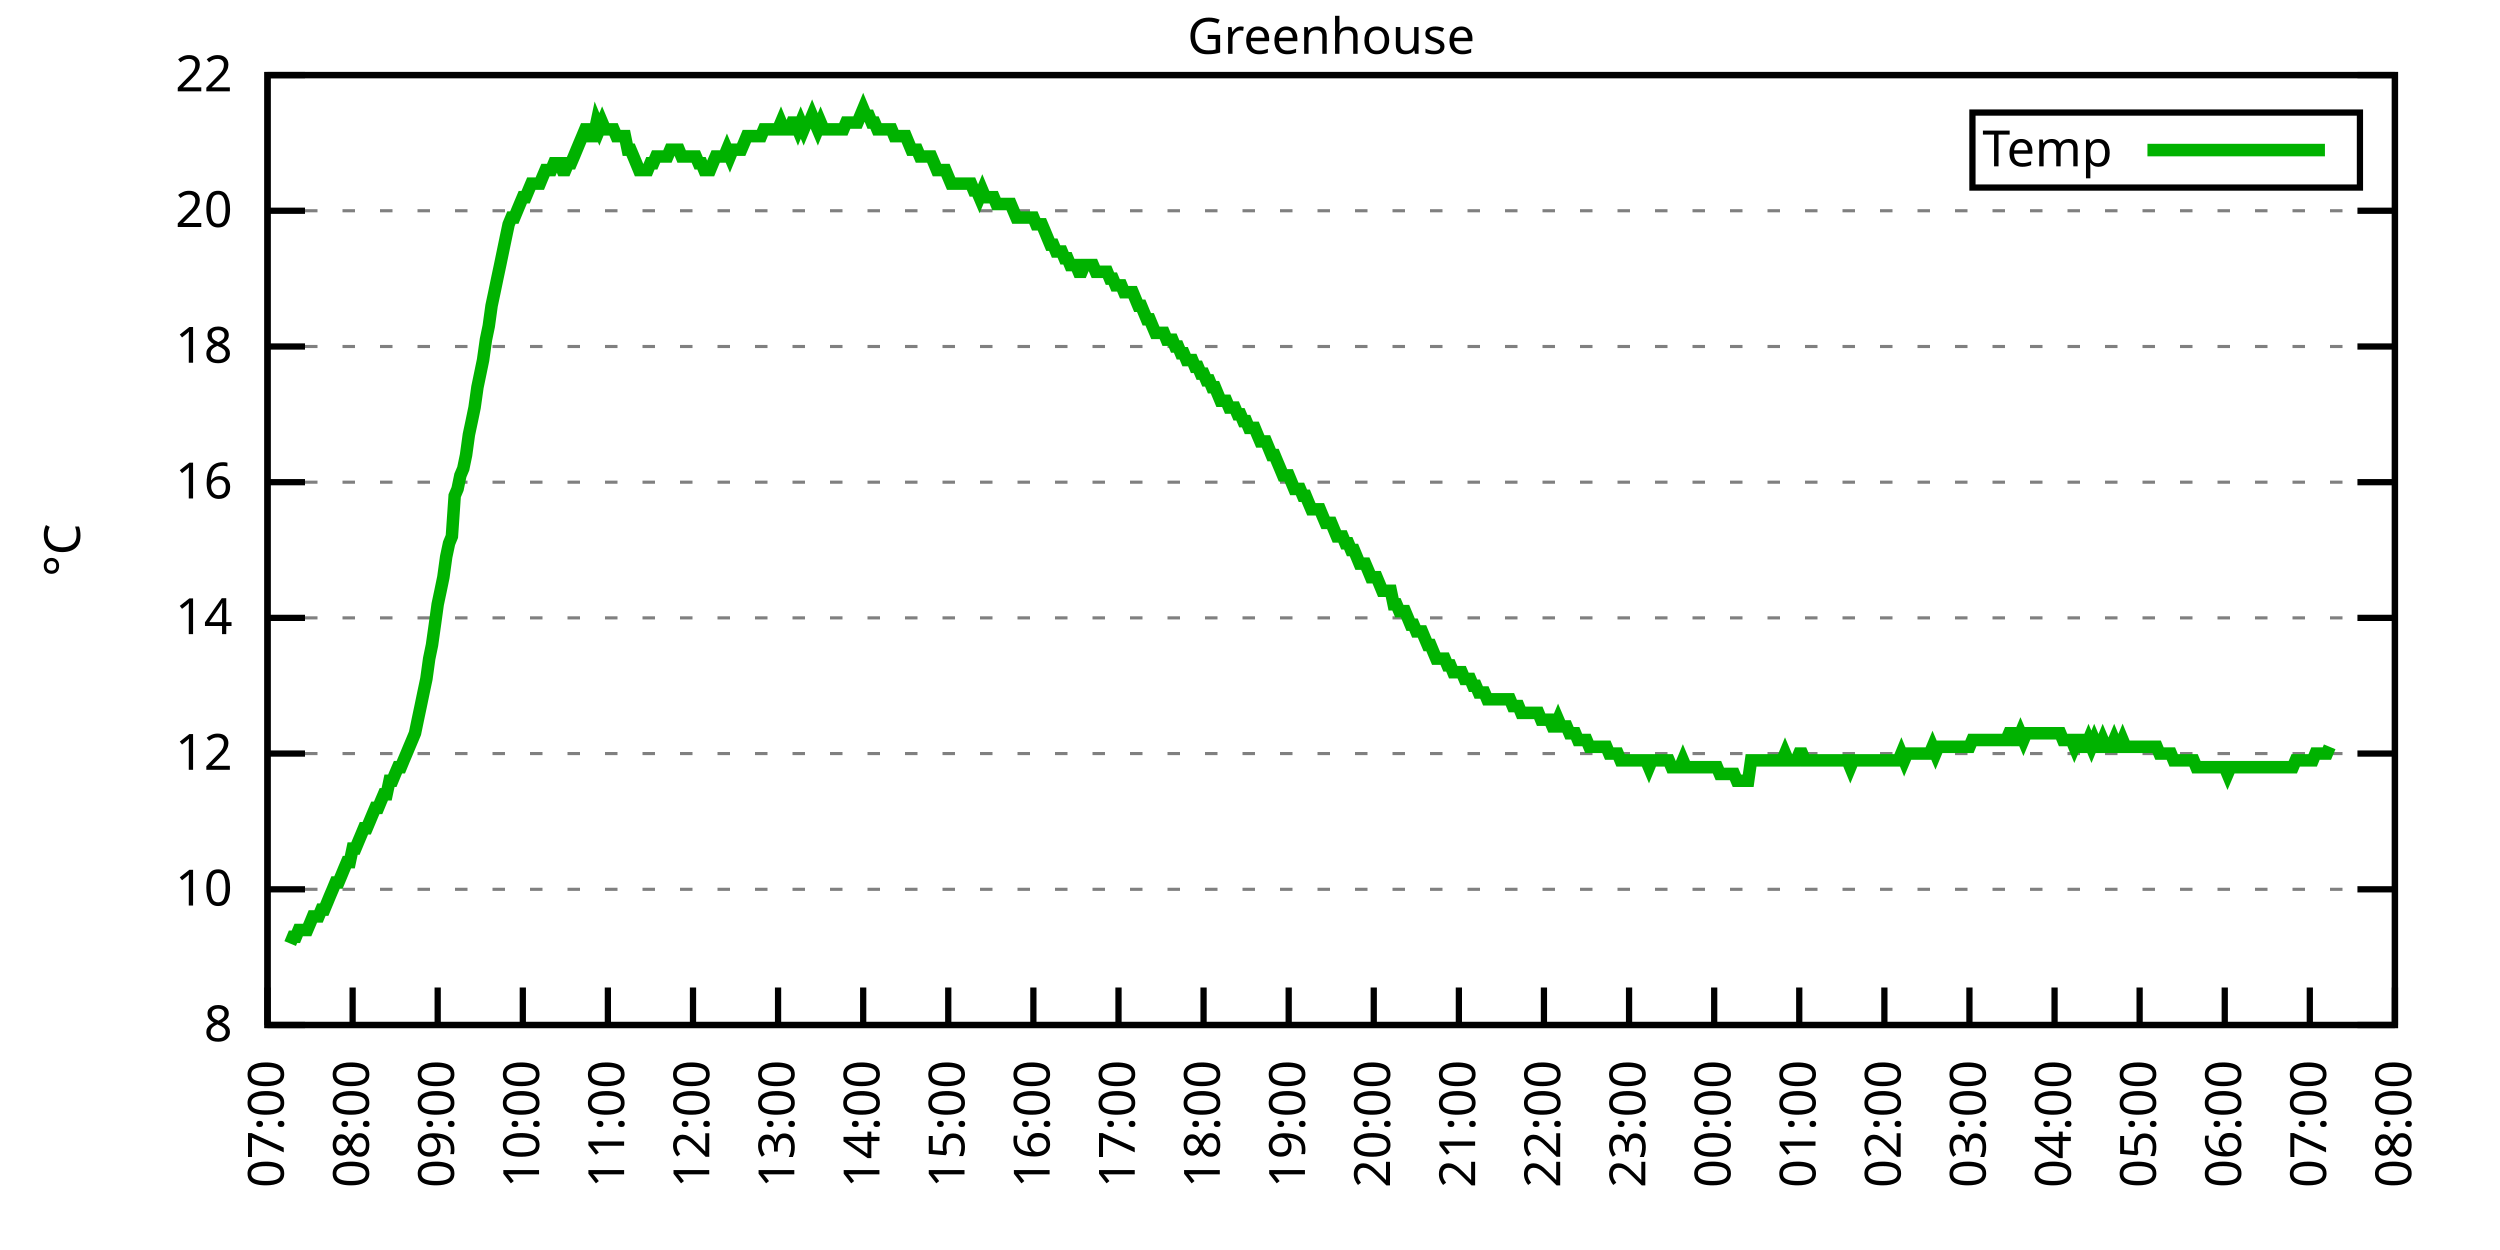
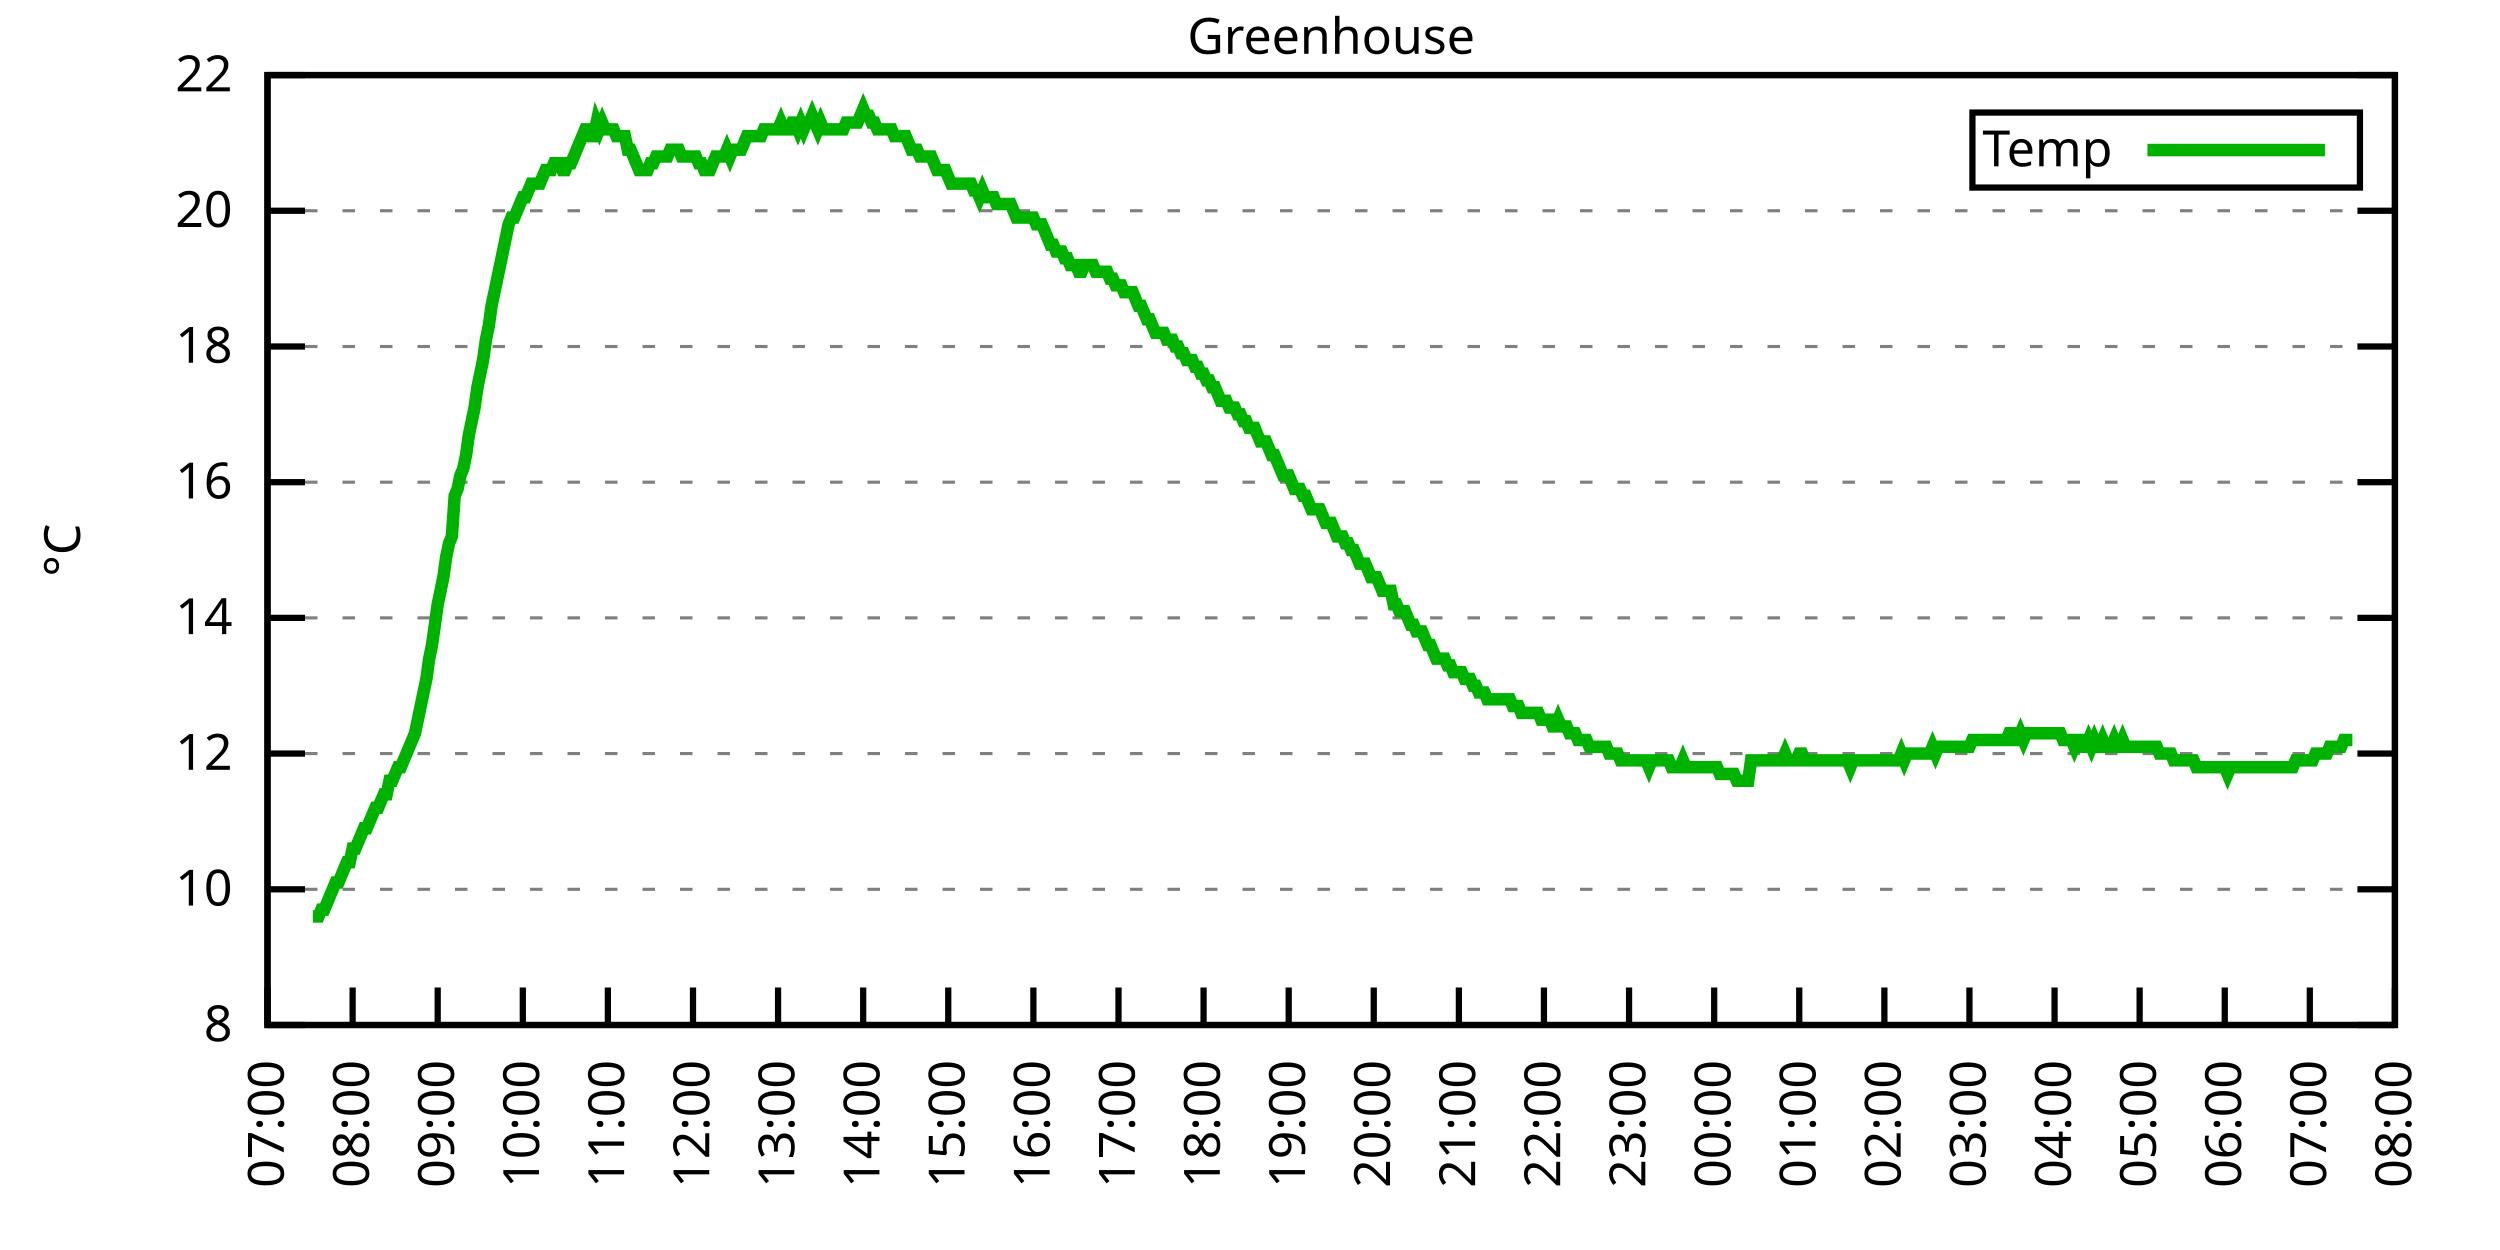
<svg xmlns="http://www.w3.org/2000/svg" xmlns:xlink="http://www.w3.org/1999/xlink" width="400" height="200" viewBox="0 0 400 200">
  <g id="gnuplot_canvas">
    <rect x="0" y="0" width="400" height="200" fill="none" />
    <defs>
      <circle id="gpDot" r="0.5" stroke-width="0.5" stroke="currentColor" />
      <path id="gpPt0" stroke-width="0.333" stroke="currentColor" d="M-1,0 h2 M0,-1 v2" />
      <path id="gpPt1" stroke-width="0.333" stroke="currentColor" d="M-1,-1 L1,1 M1,-1 L-1,1" />
      <path id="gpPt2" stroke-width="0.333" stroke="currentColor" d="M-1,0 L1,0 M0,-1 L0,1 M-1,-1 L1,1 M-1,1 L1,-1" />
      <rect id="gpPt3" stroke-width="0.333" stroke="currentColor" x="-1" y="-1" width="2" height="2" />
      <rect id="gpPt4" stroke-width="0.333" stroke="currentColor" fill="currentColor" x="-1" y="-1" width="2" height="2" />
      <circle id="gpPt5" stroke-width="0.333" stroke="currentColor" cx="0" cy="0" r="1" />
      <use xlink:href="#gpPt5" id="gpPt6" fill="currentColor" stroke="none" />
      <path id="gpPt7" stroke-width="0.333" stroke="currentColor" d="M0,-1.33 L-1.33,0.67 L1.33,0.67 z" />
      <use xlink:href="#gpPt7" id="gpPt8" fill="currentColor" stroke="none" />
      <use xlink:href="#gpPt7" id="gpPt9" stroke="currentColor" transform="rotate(180)" />
      <use xlink:href="#gpPt9" id="gpPt10" fill="currentColor" stroke="none" />
      <use xlink:href="#gpPt3" id="gpPt11" stroke="currentColor" transform="rotate(45)" />
      <use xlink:href="#gpPt11" id="gpPt12" fill="currentColor" stroke="none" />
      <path id="gpPt13" stroke-width="0.333" stroke="currentColor" d="M0,1.330 L1.265,0.411 L0.782,-1.067 L-0.782,-1.076 L-1.265,0.411 z" />
      <use xlink:href="#gpPt13" id="gpPt14" fill="currentColor" stroke="none" />
      <filter id="textbox" filterUnits="objectBoundingBox" x="0" y="0" height="1" width="1">
        <feFlood flood-color="white" flood-opacity="1" result="bgnd" />
        <feComposite in="SourceGraphic" in2="bgnd" operator="atop" />
      </filter>
      <filter id="greybox" filterUnits="objectBoundingBox" x="0" y="0" height="1" width="1">
        <feFlood flood-color="lightgrey" flood-opacity="1" result="grey" />
        <feComposite in="SourceGraphic" in2="grey" operator="atop" />
      </filter>
    </defs>
    <g fill="none" color="white" stroke="currentColor" stroke-width="1.00" stroke-linecap="butt" stroke-linejoin="miter">
</g>
    <g fill="none" color="black" stroke="currentColor" stroke-width="1.00" stroke-linecap="butt" stroke-linejoin="miter">
      <g stroke="none" shape-rendering="crispEdges">
        <polygon fill="rgb(255, 255, 255)" points="42.80,164.00 383.18,164.00 383.18,12.02 42.80,12.02 " />
      </g>
    </g>
    <g fill="none" color="black" stroke="currentColor" stroke-width="1.00" stroke-linecap="butt" stroke-linejoin="miter">
</g>
    <g fill="none" color="black" stroke="black" stroke-width="0.50" stroke-linecap="butt" stroke-linejoin="miter">
</g>
    <g fill="none" color="gray" stroke="currentColor" stroke-width="0.50" stroke-linecap="butt" stroke-linejoin="miter">
      <path stroke="gray" stroke-dasharray="2,4" class="gridline" d="M42.80,164.00 L383.19,164.00  " />
    </g>
    <g fill="none" color="gray" stroke="gray" stroke-width="1.00" stroke-linecap="butt" stroke-linejoin="miter">
</g>
    <g fill="none" color="black" stroke="currentColor" stroke-width="1.00" stroke-linecap="butt" stroke-linejoin="miter">
      <path stroke="black" d="M42.80,164.00 L48.80,164.00 M383.19,164.00 L377.19,164.00  " />
      <g transform="translate(37.20,166.60)" stroke="none" fill="black" font-family="Sans" font-size="8.00" text-anchor="end">
        <text>
          <tspan font-family="Sans"> 8</tspan>
        </text>
      </g>
    </g>
    <g fill="none" color="black" stroke="currentColor" stroke-width="1.00" stroke-linecap="butt" stroke-linejoin="miter">
</g>
    <g fill="none" color="black" stroke="black" stroke-width="0.50" stroke-linecap="butt" stroke-linejoin="miter">
</g>
    <g fill="none" color="gray" stroke="currentColor" stroke-width="0.50" stroke-linecap="butt" stroke-linejoin="miter">
      <path stroke="gray" stroke-dasharray="2,4" class="gridline" d="M42.80,142.29 L383.19,142.29  " />
    </g>
    <g fill="none" color="gray" stroke="gray" stroke-width="1.00" stroke-linecap="butt" stroke-linejoin="miter">
</g>
    <g fill="none" color="black" stroke="currentColor" stroke-width="1.00" stroke-linecap="butt" stroke-linejoin="miter">
      <path stroke="black" d="M42.80,142.29 L48.80,142.29 M383.19,142.29 L377.19,142.29  " />
      <g transform="translate(37.20,144.89)" stroke="none" fill="black" font-family="Sans" font-size="8.00" text-anchor="end">
        <text>
          <tspan font-family="Sans"> 10</tspan>
        </text>
      </g>
    </g>
    <g fill="none" color="black" stroke="currentColor" stroke-width="1.00" stroke-linecap="butt" stroke-linejoin="miter">
</g>
    <g fill="none" color="black" stroke="black" stroke-width="0.50" stroke-linecap="butt" stroke-linejoin="miter">
</g>
    <g fill="none" color="gray" stroke="currentColor" stroke-width="0.50" stroke-linecap="butt" stroke-linejoin="miter">
      <path stroke="gray" stroke-dasharray="2,4" class="gridline" d="M42.80,120.57 L383.19,120.57  " />
    </g>
    <g fill="none" color="gray" stroke="gray" stroke-width="1.00" stroke-linecap="butt" stroke-linejoin="miter">
</g>
    <g fill="none" color="black" stroke="currentColor" stroke-width="1.00" stroke-linecap="butt" stroke-linejoin="miter">
      <path stroke="black" d="M42.80,120.57 L48.80,120.57 M383.19,120.57 L377.19,120.57  " />
      <g transform="translate(37.20,123.17)" stroke="none" fill="black" font-family="Sans" font-size="8.00" text-anchor="end">
        <text>
          <tspan font-family="Sans"> 12</tspan>
        </text>
      </g>
    </g>
    <g fill="none" color="black" stroke="currentColor" stroke-width="1.00" stroke-linecap="butt" stroke-linejoin="miter">
</g>
    <g fill="none" color="black" stroke="black" stroke-width="0.50" stroke-linecap="butt" stroke-linejoin="miter">
</g>
    <g fill="none" color="gray" stroke="currentColor" stroke-width="0.50" stroke-linecap="butt" stroke-linejoin="miter">
      <path stroke="gray" stroke-dasharray="2,4" class="gridline" d="M42.80,98.86 L383.19,98.86  " />
    </g>
    <g fill="none" color="gray" stroke="gray" stroke-width="1.00" stroke-linecap="butt" stroke-linejoin="miter">
</g>
    <g fill="none" color="black" stroke="currentColor" stroke-width="1.00" stroke-linecap="butt" stroke-linejoin="miter">
      <path stroke="black" d="M42.80,98.86 L48.80,98.86 M383.19,98.86 L377.19,98.86  " />
      <g transform="translate(37.20,101.46)" stroke="none" fill="black" font-family="Sans" font-size="8.00" text-anchor="end">
        <text>
          <tspan font-family="Sans"> 14</tspan>
        </text>
      </g>
    </g>
    <g fill="none" color="black" stroke="currentColor" stroke-width="1.00" stroke-linecap="butt" stroke-linejoin="miter">
</g>
    <g fill="none" color="black" stroke="black" stroke-width="0.50" stroke-linecap="butt" stroke-linejoin="miter">
</g>
    <g fill="none" color="gray" stroke="currentColor" stroke-width="0.50" stroke-linecap="butt" stroke-linejoin="miter">
      <path stroke="gray" stroke-dasharray="2,4" class="gridline" d="M42.80,77.15 L383.19,77.15  " />
    </g>
    <g fill="none" color="gray" stroke="gray" stroke-width="1.00" stroke-linecap="butt" stroke-linejoin="miter">
</g>
    <g fill="none" color="black" stroke="currentColor" stroke-width="1.00" stroke-linecap="butt" stroke-linejoin="miter">
      <path stroke="black" d="M42.80,77.15 L48.80,77.15 M383.19,77.15 L377.19,77.15  " />
      <g transform="translate(37.20,79.75)" stroke="none" fill="black" font-family="Sans" font-size="8.00" text-anchor="end">
        <text>
          <tspan font-family="Sans"> 16</tspan>
        </text>
      </g>
    </g>
    <g fill="none" color="black" stroke="currentColor" stroke-width="1.00" stroke-linecap="butt" stroke-linejoin="miter">
</g>
    <g fill="none" color="black" stroke="black" stroke-width="0.50" stroke-linecap="butt" stroke-linejoin="miter">
</g>
    <g fill="none" color="gray" stroke="currentColor" stroke-width="0.50" stroke-linecap="butt" stroke-linejoin="miter">
      <path stroke="gray" stroke-dasharray="2,4" class="gridline" d="M42.80,55.44 L383.19,55.44  " />
    </g>
    <g fill="none" color="gray" stroke="gray" stroke-width="1.00" stroke-linecap="butt" stroke-linejoin="miter">
</g>
    <g fill="none" color="black" stroke="currentColor" stroke-width="1.00" stroke-linecap="butt" stroke-linejoin="miter">
      <path stroke="black" d="M42.80,55.44 L48.80,55.44 M383.19,55.44 L377.19,55.44  " />
      <g transform="translate(37.20,58.04)" stroke="none" fill="black" font-family="Sans" font-size="8.00" text-anchor="end">
        <text>
          <tspan font-family="Sans"> 18</tspan>
        </text>
      </g>
    </g>
    <g fill="none" color="black" stroke="currentColor" stroke-width="1.00" stroke-linecap="butt" stroke-linejoin="miter">
</g>
    <g fill="none" color="black" stroke="black" stroke-width="0.50" stroke-linecap="butt" stroke-linejoin="miter">
</g>
    <g fill="none" color="gray" stroke="currentColor" stroke-width="0.50" stroke-linecap="butt" stroke-linejoin="miter">
      <path stroke="gray" stroke-dasharray="2,4" class="gridline" d="M42.80,33.72 L383.19,33.72  " />
    </g>
    <g fill="none" color="gray" stroke="gray" stroke-width="1.00" stroke-linecap="butt" stroke-linejoin="miter">
</g>
    <g fill="none" color="black" stroke="currentColor" stroke-width="1.00" stroke-linecap="butt" stroke-linejoin="miter">
      <path stroke="black" d="M42.80,33.72 L48.80,33.72 M383.19,33.72 L377.19,33.72  " />
      <g transform="translate(37.20,36.32)" stroke="none" fill="black" font-family="Sans" font-size="8.00" text-anchor="end">
        <text>
          <tspan font-family="Sans"> 20</tspan>
        </text>
      </g>
    </g>
    <g fill="none" color="black" stroke="currentColor" stroke-width="1.00" stroke-linecap="butt" stroke-linejoin="miter">
</g>
    <g fill="none" color="black" stroke="black" stroke-width="0.50" stroke-linecap="butt" stroke-linejoin="miter">
</g>
    <g fill="none" color="gray" stroke="currentColor" stroke-width="0.50" stroke-linecap="butt" stroke-linejoin="miter">
      <path stroke="gray" stroke-dasharray="2,4" class="gridline" d="M42.80,12.01 L383.19,12.01  " />
    </g>
    <g fill="none" color="gray" stroke="gray" stroke-width="1.00" stroke-linecap="butt" stroke-linejoin="miter">
</g>
    <g fill="none" color="black" stroke="currentColor" stroke-width="1.00" stroke-linecap="butt" stroke-linejoin="miter">
      <path stroke="black" d="M42.80,12.01 L48.80,12.01 M383.19,12.01 L377.19,12.01  " />
      <g transform="translate(37.20,14.61)" stroke="none" fill="black" font-family="Sans" font-size="8.00" text-anchor="end">
        <text>
          <tspan font-family="Sans"> 22</tspan>
        </text>
      </g>
    </g>
    <g fill="none" color="black" stroke="currentColor" stroke-width="1.00" stroke-linecap="butt" stroke-linejoin="miter">
      <path stroke="black" d="M42.80,164.00 L42.80,158.00  " />
      <g transform="translate(45.40,169.60) rotate(270.00)" stroke="none" fill="black" font-family="Sans" font-size="8.00" text-anchor="end">
        <text>
          <tspan font-family="Sans">07:00</tspan>
        </text>
      </g>
    </g>
    <g fill="none" color="black" stroke="currentColor" stroke-width="1.00" stroke-linecap="butt" stroke-linejoin="miter">
      <path stroke="black" d="M56.42,164.00 L56.42,158.00  " />
      <g transform="translate(59.02,169.60) rotate(270.00)" stroke="none" fill="black" font-family="Sans" font-size="8.00" text-anchor="end">
        <text>
          <tspan font-family="Sans">08:00</tspan>
        </text>
      </g>
    </g>
    <g fill="none" color="black" stroke="currentColor" stroke-width="1.00" stroke-linecap="butt" stroke-linejoin="miter">
      <path stroke="black" d="M70.03,164.00 L70.03,158.00  " />
      <g transform="translate(72.63,169.60) rotate(270.00)" stroke="none" fill="black" font-family="Sans" font-size="8.00" text-anchor="end">
        <text>
          <tspan font-family="Sans">09:00</tspan>
        </text>
      </g>
    </g>
    <g fill="none" color="black" stroke="currentColor" stroke-width="1.00" stroke-linecap="butt" stroke-linejoin="miter">
      <path stroke="black" d="M83.65,164.00 L83.65,158.00  " />
      <g transform="translate(86.25,169.60) rotate(270.00)" stroke="none" fill="black" font-family="Sans" font-size="8.00" text-anchor="end">
        <text>
          <tspan font-family="Sans">10:00</tspan>
        </text>
      </g>
    </g>
    <g fill="none" color="black" stroke="currentColor" stroke-width="1.00" stroke-linecap="butt" stroke-linejoin="miter">
      <path stroke="black" d="M97.26,164.00 L97.26,158.00  " />
      <g transform="translate(99.86,169.60) rotate(270.00)" stroke="none" fill="black" font-family="Sans" font-size="8.00" text-anchor="end">
        <text>
          <tspan font-family="Sans">11:00</tspan>
        </text>
      </g>
    </g>
    <g fill="none" color="black" stroke="currentColor" stroke-width="1.00" stroke-linecap="butt" stroke-linejoin="miter">
      <path stroke="black" d="M110.88,164.00 L110.88,158.00  " />
      <g transform="translate(113.48,169.60) rotate(270.00)" stroke="none" fill="black" font-family="Sans" font-size="8.00" text-anchor="end">
        <text>
          <tspan font-family="Sans">12:00</tspan>
        </text>
      </g>
    </g>
    <g fill="none" color="black" stroke="currentColor" stroke-width="1.00" stroke-linecap="butt" stroke-linejoin="miter">
      <path stroke="black" d="M124.49,164.00 L124.49,158.00  " />
      <g transform="translate(127.09,169.60) rotate(270.00)" stroke="none" fill="black" font-family="Sans" font-size="8.00" text-anchor="end">
        <text>
          <tspan font-family="Sans">13:00</tspan>
        </text>
      </g>
    </g>
    <g fill="none" color="black" stroke="currentColor" stroke-width="1.00" stroke-linecap="butt" stroke-linejoin="miter">
      <path stroke="black" d="M138.11,164.00 L138.11,158.00  " />
      <g transform="translate(140.71,169.60) rotate(270.00)" stroke="none" fill="black" font-family="Sans" font-size="8.00" text-anchor="end">
        <text>
          <tspan font-family="Sans">14:00</tspan>
        </text>
      </g>
    </g>
    <g fill="none" color="black" stroke="currentColor" stroke-width="1.00" stroke-linecap="butt" stroke-linejoin="miter">
      <path stroke="black" d="M151.72,164.00 L151.72,158.00  " />
      <g transform="translate(154.32,169.60) rotate(270.00)" stroke="none" fill="black" font-family="Sans" font-size="8.00" text-anchor="end">
        <text>
          <tspan font-family="Sans">15:00</tspan>
        </text>
      </g>
    </g>
    <g fill="none" color="black" stroke="currentColor" stroke-width="1.00" stroke-linecap="butt" stroke-linejoin="miter">
      <path stroke="black" d="M165.34,164.00 L165.34,158.00  " />
      <g transform="translate(167.94,169.60) rotate(270.00)" stroke="none" fill="black" font-family="Sans" font-size="8.00" text-anchor="end">
        <text>
          <tspan font-family="Sans">16:00</tspan>
        </text>
      </g>
    </g>
    <g fill="none" color="black" stroke="currentColor" stroke-width="1.00" stroke-linecap="butt" stroke-linejoin="miter">
      <path stroke="black" d="M178.96,164.00 L178.96,158.00  " />
      <g transform="translate(181.56,169.60) rotate(270.00)" stroke="none" fill="black" font-family="Sans" font-size="8.00" text-anchor="end">
        <text>
          <tspan font-family="Sans">17:00</tspan>
        </text>
      </g>
    </g>
    <g fill="none" color="black" stroke="currentColor" stroke-width="1.00" stroke-linecap="butt" stroke-linejoin="miter">
      <path stroke="black" d="M192.57,164.00 L192.57,158.00  " />
      <g transform="translate(195.17,169.60) rotate(270.00)" stroke="none" fill="black" font-family="Sans" font-size="8.00" text-anchor="end">
        <text>
          <tspan font-family="Sans">18:00</tspan>
        </text>
      </g>
    </g>
    <g fill="none" color="black" stroke="currentColor" stroke-width="1.00" stroke-linecap="butt" stroke-linejoin="miter">
      <path stroke="black" d="M206.19,164.00 L206.19,158.00  " />
      <g transform="translate(208.79,169.60) rotate(270.00)" stroke="none" fill="black" font-family="Sans" font-size="8.00" text-anchor="end">
        <text>
          <tspan font-family="Sans">19:00</tspan>
        </text>
      </g>
    </g>
    <g fill="none" color="black" stroke="currentColor" stroke-width="1.00" stroke-linecap="butt" stroke-linejoin="miter">
      <path stroke="black" d="M219.80,164.00 L219.80,158.00  " />
      <g transform="translate(222.40,169.60) rotate(270.00)" stroke="none" fill="black" font-family="Sans" font-size="8.00" text-anchor="end">
        <text>
          <tspan font-family="Sans">20:00</tspan>
        </text>
      </g>
    </g>
    <g fill="none" color="black" stroke="currentColor" stroke-width="1.00" stroke-linecap="butt" stroke-linejoin="miter">
      <path stroke="black" d="M233.42,164.00 L233.42,158.00  " />
      <g transform="translate(236.02,169.60) rotate(270.00)" stroke="none" fill="black" font-family="Sans" font-size="8.00" text-anchor="end">
        <text>
          <tspan font-family="Sans">21:00</tspan>
        </text>
      </g>
    </g>
    <g fill="none" color="black" stroke="currentColor" stroke-width="1.00" stroke-linecap="butt" stroke-linejoin="miter">
      <path stroke="black" d="M247.03,164.00 L247.03,158.00  " />
      <g transform="translate(249.63,169.60) rotate(270.00)" stroke="none" fill="black" font-family="Sans" font-size="8.00" text-anchor="end">
        <text>
          <tspan font-family="Sans">22:00</tspan>
        </text>
      </g>
    </g>
    <g fill="none" color="black" stroke="currentColor" stroke-width="1.00" stroke-linecap="butt" stroke-linejoin="miter">
      <path stroke="black" d="M260.65,164.00 L260.65,158.00  " />
      <g transform="translate(263.25,169.60) rotate(270.00)" stroke="none" fill="black" font-family="Sans" font-size="8.00" text-anchor="end">
        <text>
          <tspan font-family="Sans">23:00</tspan>
        </text>
      </g>
    </g>
    <g fill="none" color="black" stroke="currentColor" stroke-width="1.00" stroke-linecap="butt" stroke-linejoin="miter">
      <path stroke="black" d="M274.27,164.00 L274.27,158.00  " />
      <g transform="translate(276.87,169.60) rotate(270.00)" stroke="none" fill="black" font-family="Sans" font-size="8.00" text-anchor="end">
        <text>
          <tspan font-family="Sans">00:00</tspan>
        </text>
      </g>
    </g>
    <g fill="none" color="black" stroke="currentColor" stroke-width="1.00" stroke-linecap="butt" stroke-linejoin="miter">
      <path stroke="black" d="M287.88,164.00 L287.88,158.00  " />
      <g transform="translate(290.48,169.60) rotate(270.00)" stroke="none" fill="black" font-family="Sans" font-size="8.00" text-anchor="end">
        <text>
          <tspan font-family="Sans">01:00</tspan>
        </text>
      </g>
    </g>
    <g fill="none" color="black" stroke="currentColor" stroke-width="1.00" stroke-linecap="butt" stroke-linejoin="miter">
      <path stroke="black" d="M301.50,164.00 L301.50,158.00  " />
      <g transform="translate(304.10,169.60) rotate(270.00)" stroke="none" fill="black" font-family="Sans" font-size="8.00" text-anchor="end">
        <text>
          <tspan font-family="Sans">02:00</tspan>
        </text>
      </g>
    </g>
    <g fill="none" color="black" stroke="currentColor" stroke-width="1.00" stroke-linecap="butt" stroke-linejoin="miter">
      <path stroke="black" d="M315.11,164.00 L315.11,158.00  " />
      <g transform="translate(317.71,169.60) rotate(270.00)" stroke="none" fill="black" font-family="Sans" font-size="8.00" text-anchor="end">
        <text>
          <tspan font-family="Sans">03:00</tspan>
        </text>
      </g>
    </g>
    <g fill="none" color="black" stroke="currentColor" stroke-width="1.00" stroke-linecap="butt" stroke-linejoin="miter">
      <path stroke="black" d="M328.73,164.00 L328.73,158.00  " />
      <g transform="translate(331.33,169.60) rotate(270.00)" stroke="none" fill="black" font-family="Sans" font-size="8.00" text-anchor="end">
        <text>
          <tspan font-family="Sans">04:00</tspan>
        </text>
      </g>
    </g>
    <g fill="none" color="black" stroke="currentColor" stroke-width="1.00" stroke-linecap="butt" stroke-linejoin="miter">
      <path stroke="black" d="M342.34,164.00 L342.34,158.00  " />
      <g transform="translate(344.94,169.60) rotate(270.00)" stroke="none" fill="black" font-family="Sans" font-size="8.00" text-anchor="end">
        <text>
          <tspan font-family="Sans">05:00</tspan>
        </text>
      </g>
    </g>
    <g fill="none" color="black" stroke="currentColor" stroke-width="1.00" stroke-linecap="butt" stroke-linejoin="miter">
      <path stroke="black" d="M355.96,164.00 L355.96,158.00  " />
      <g transform="translate(358.56,169.60) rotate(270.00)" stroke="none" fill="black" font-family="Sans" font-size="8.00" text-anchor="end">
        <text>
          <tspan font-family="Sans">06:00</tspan>
        </text>
      </g>
    </g>
    <g fill="none" color="black" stroke="currentColor" stroke-width="1.00" stroke-linecap="butt" stroke-linejoin="miter">
      <path stroke="black" d="M369.57,164.00 L369.57,158.00  " />
      <g transform="translate(372.17,169.60) rotate(270.00)" stroke="none" fill="black" font-family="Sans" font-size="8.00" text-anchor="end">
        <text>
          <tspan font-family="Sans">07:00</tspan>
        </text>
      </g>
    </g>
    <g fill="none" color="black" stroke="currentColor" stroke-width="1.00" stroke-linecap="butt" stroke-linejoin="miter">
      <path stroke="black" d="M383.19,164.00 L383.19,158.00  " />
      <g transform="translate(385.79,169.60) rotate(270.00)" stroke="none" fill="black" font-family="Sans" font-size="8.00" text-anchor="end">
        <text>
          <tspan font-family="Sans">08:00</tspan>
        </text>
      </g>
    </g>
    <g fill="none" color="black" stroke="currentColor" stroke-width="1.00" stroke-linecap="butt" stroke-linejoin="miter">
</g>
    <g fill="none" color="black" stroke="currentColor" stroke-width="1.00" stroke-linecap="butt" stroke-linejoin="miter">
      <path stroke="black" d="M42.80,12.01 L42.80,164.00 L383.19,164.00 L383.19,12.01 L42.80,12.01 Z  " />
    </g>
    <g fill="none" color="black" stroke="currentColor" stroke-width="1.00" stroke-linecap="butt" stroke-linejoin="miter">
</g>
    <g fill="none" color="black" stroke="currentColor" stroke-width="1.00" stroke-linecap="butt" stroke-linejoin="miter">
      <path stroke="black" d="M315.59,30.01 L315.59,18.01 L377.59,18.01 L377.59,30.01 L315.59,30.01 Z  " />
    </g>
    <g id="Greenhouse_plot_1">
      <g fill="none" color="white" stroke="black" stroke-width="2.00" stroke-linecap="butt" stroke-linejoin="miter">
</g>
      <g fill="none" color="black" stroke="currentColor" stroke-width="2.00" stroke-linecap="butt" stroke-linejoin="miter">
        <g transform="translate(337.99,26.61)" stroke="none" fill="black" font-family="Sans" font-size="8.00" text-anchor="end">
          <text>
            <tspan font-family="Sans">Temp</tspan>
          </text>
        </g>
      </g>
      <g fill="none" color="black" stroke="currentColor" stroke-width="2.00" stroke-linecap="butt" stroke-linejoin="miter">
-         <path stroke="rgb(  0, 178,   0)" d="M343.59,24.01 L371.99,24.01 M46.43,150.97 L46.88,149.89 L47.34,149.89 L47.79,148.80 L48.25,148.80 L48.70,148.80   L49.15,148.80 L49.61,147.72 L50.06,146.63 L50.52,146.63 L50.97,146.63 L51.42,145.54 L51.88,145.54 L52.33,144.46   L52.78,143.37 L53.24,142.29 L53.69,141.20 L54.15,141.20 L54.60,140.12 L55.05,139.03 L55.51,137.94 L55.96,137.94   L56.42,135.77 L56.87,135.77 L57.32,134.69 L57.78,133.60 L58.23,132.52 L58.68,132.52 L59.14,131.43 L59.59,130.35   L60.05,129.26 L60.50,129.26 L60.95,128.17 L61.41,127.09 L61.86,127.09 L62.32,124.92 L62.77,124.92 L63.22,123.83   L63.68,122.75 L64.13,122.75 L64.58,121.66 L65.04,120.57 L65.49,119.49 L65.95,118.40 L66.40,117.32 L66.85,115.15   L67.31,112.97 L67.76,110.80 L68.22,108.63 L68.67,105.38 L69.12,103.20 L69.58,99.95 L70.03,96.69 L70.49,94.52   L70.94,92.35 L71.39,89.09 L71.85,86.92 L72.30,85.83 L72.75,79.32 L73.21,78.23 L73.66,76.06 L74.12,74.98   L74.57,72.81 L75.02,69.55 L75.48,67.38 L75.93,65.21 L76.39,61.95 L76.84,59.78 L77.29,57.61 L77.75,54.35   L78.20,52.18 L78.65,48.92 L79.11,46.75 L79.56,44.58 L80.02,42.41 L80.47,40.24 L80.92,38.07 L81.38,35.89   L81.83,34.81 L82.29,34.81 L82.74,33.72 L83.19,32.64 L83.65,31.55 L84.10,31.55 L84.55,30.47 L85.01,29.38   L85.46,29.38 L85.92,29.38 L86.37,29.38 L86.82,28.29 L87.28,27.21 L87.73,27.21 L88.19,27.21 L88.64,26.12   L89.09,26.12 L89.55,26.12 L90.00,27.21 L90.45,27.21 L90.91,26.12 L91.36,26.12 L91.82,25.04 L92.27,23.95   L92.72,22.87 L93.18,21.78 L93.63,20.70 L94.09,20.70 L94.54,21.78 L94.99,21.78 L95.45,19.61 L95.90,20.70   L96.35,19.61 L96.81,20.70 L97.26,20.70 L97.72,20.70 L98.17,20.70 L98.62,21.78 L99.08,21.78 L99.53,21.78   L99.99,21.78 L100.44,23.95 L100.89,23.95 L101.35,25.04 L101.80,26.12 L102.25,27.21 L102.71,27.21 L103.16,27.21   L103.62,27.21 L104.07,26.12 L104.52,26.12 L104.98,25.04 L105.43,25.04 L105.89,25.04 L106.34,25.04 L106.79,25.04   L107.25,23.95 L107.70,23.95 L108.15,23.95 L108.61,23.95 L109.06,25.04 L109.52,25.04 L109.97,25.04 L110.42,25.04   L110.88,25.04 L111.33,25.04 L111.79,26.12 L112.24,26.12 L112.69,27.21 L113.15,27.21 L113.60,27.21 L114.05,26.12   L114.51,25.04 L114.96,25.04 L115.42,25.04 L115.87,25.04 L116.32,23.95 L116.78,25.04 L117.23,23.95 L117.69,23.95   L118.14,23.95 L118.59,23.95 L119.05,22.87 L119.50,21.78 L119.96,21.78 L120.41,21.78 L120.86,21.78 L121.32,21.78   L121.77,21.78 L122.22,20.70 L122.68,20.70 L123.13,20.70 L123.59,20.70 L124.04,20.70 L124.49,20.70 L124.95,19.61   L125.40,20.70 L125.86,20.70 L126.31,20.70 L126.76,19.61 L127.22,19.61 L127.67,20.70 L128.12,19.61 L128.58,20.70   L129.03,19.61 L129.49,19.61 L129.94,18.52 L130.39,19.61 L130.85,20.70 L131.30,19.61 L131.76,20.70 L132.21,20.70   L132.66,20.70 L133.12,20.70 L133.57,20.70 L134.02,20.70 L134.48,20.70 L134.93,20.70 L135.39,19.61 L135.84,19.61   L136.29,19.61 L136.75,19.61 L137.20,19.61 L137.66,18.52 L138.11,17.44 L138.56,18.52 L139.02,18.52 L139.47,19.61   L139.92,19.61 L140.38,20.70 L140.83,20.70 L141.29,20.70 L141.74,20.70 L142.19,20.70 L142.65,20.70 L143.10,21.78   L143.56,21.78 L144.01,21.78 L144.46,21.78 L144.92,21.78 L145.37,22.87 L145.82,23.95 L146.28,23.95 L146.73,23.95   L147.19,25.04 L147.64,25.04 L148.09,25.04 L148.55,25.04 L149.00,25.04 L149.46,26.12 L149.91,27.21 L150.36,27.21   L150.82,27.21 L151.27,27.21 L151.72,28.29 L152.18,29.38 L152.63,29.38 L153.09,29.38 L153.54,29.38 L153.99,29.38   L154.45,29.38 L154.90,29.38 L155.36,29.38 L155.81,30.47 L156.26,30.47 L156.72,31.55 L157.17,30.47 L157.62,31.55   L158.08,31.55 L158.53,31.55 L158.99,31.55 L159.44,32.64 L159.89,32.64 L160.35,32.64 L160.80,32.64 L161.26,32.64   L161.71,32.64 L162.16,33.72 L162.62,34.81 L163.07,34.81 L163.52,34.81 L163.98,34.81 L164.43,34.81 L164.89,34.81   L165.34,34.81 L165.79,35.89 L166.25,35.89 L166.70,35.89 L167.16,36.98 L167.61,38.07 L168.06,39.15 L168.52,39.15   L168.97,40.24 L169.43,40.24 L169.88,40.24 L170.33,41.32 L170.79,41.32 L171.24,42.41 L171.69,42.41 L172.15,42.41   L172.60,43.49 L173.06,43.49 L173.51,42.41 L173.96,42.41 L174.42,42.41 L174.87,42.41 L175.33,43.49 L175.78,43.49   L176.23,43.49 L176.69,43.49 L177.14,43.49 L177.59,44.58 L178.05,44.58 L178.50,45.66 L178.96,45.66 L179.41,45.66   L179.86,46.75 L180.32,46.75 L180.77,46.75 L181.23,46.75 L181.68,47.84 L182.13,48.92 L182.59,48.92 L183.04,50.01   L183.49,51.09 L183.95,51.09 L184.40,52.18 L184.86,53.26 L185.31,53.26 L185.76,53.26 L186.22,53.26 L186.67,54.35   L187.13,54.35 L187.58,54.35 L188.03,55.44 L188.49,55.44 L188.94,56.52 L189.39,56.52 L189.85,57.61 L190.30,57.61   L190.76,57.61 L191.21,58.69 L191.66,58.69 L192.12,59.78 L192.57,59.78 L193.03,60.86 L193.48,60.86 L193.93,61.95   L194.39,61.95 L194.84,63.04 L195.29,64.12 L195.75,64.12 L196.20,64.12 L196.66,65.21 L197.11,65.21 L197.56,65.21   L198.02,66.29 L198.47,66.29 L198.93,67.38 L199.38,67.38 L199.83,68.46 L200.29,68.46 L200.74,68.46 L201.19,69.55   L201.65,70.63 L202.10,70.63 L202.56,70.63 L203.01,71.72 L203.46,72.81 L203.92,72.81 L204.37,73.89 L204.83,74.98   L205.28,76.06 L205.73,76.06 L206.19,76.06 L206.64,77.15 L207.09,78.23 L207.55,78.23 L208.00,78.23 L208.46,79.32   L208.91,79.32 L209.36,80.41 L209.82,81.49 L210.27,81.49 L210.73,81.49 L211.18,81.49 L211.63,82.58 L212.09,83.66   L212.54,83.66 L213.00,83.66 L213.45,84.75 L213.90,85.83 L214.36,85.83 L214.81,85.83 L215.26,86.92 L215.72,86.92   L216.17,88.00 L216.63,88.00 L217.08,89.09 L217.53,90.18 L217.99,90.18 L218.44,90.18 L218.90,91.26 L219.35,92.35   L219.80,92.35 L220.26,92.35 L220.71,93.43 L221.16,94.52 L221.62,94.52 L222.07,94.52 L222.53,94.52 L222.98,96.69   L223.43,96.69 L223.89,97.78 L224.34,97.78 L224.80,97.78 L225.25,98.86 L225.70,99.95 L226.16,99.95 L226.61,101.03   L227.06,101.03 L227.52,101.03 L227.97,102.12 L228.43,103.20 L228.88,103.20 L229.33,104.29 L229.79,105.38 L230.24,105.38   L230.70,105.38 L231.15,105.38 L231.60,106.46 L232.06,106.46 L232.51,107.55 L232.96,107.55 L233.42,107.55 L233.87,107.55   L234.33,108.63 L234.78,108.63 L235.23,108.63 L235.69,109.72 L236.14,109.72 L236.60,110.80 L237.05,110.80 L237.50,110.80   L237.96,111.89 L238.41,111.89 L238.86,111.89 L239.32,111.89 L239.77,111.89 L240.23,111.89 L240.68,111.89 L241.13,111.89   L241.59,111.89 L242.04,112.97 L242.50,112.97 L242.95,112.97 L243.40,114.06 L243.86,114.06 L244.31,114.06 L244.76,114.06   L245.22,114.06 L245.67,114.06 L246.13,114.06 L246.58,115.15 L247.03,115.15 L247.49,115.15 L247.94,115.15 L248.40,116.23   L248.85,116.23 L249.30,115.15 L249.76,116.23 L250.21,116.23 L250.66,116.23 L251.12,117.32 L251.57,117.32 L252.03,117.32   L252.48,118.40 L252.93,118.40 L253.39,118.40 L253.84,118.40 L254.30,119.49 L254.75,119.49 L255.20,119.49 L255.66,119.49   L256.11,119.49 L256.56,119.49 L257.02,119.49 L257.47,120.57 L257.93,120.57 L258.38,120.57 L258.83,120.57 L259.29,121.66   L259.74,121.66 L260.20,121.66 L260.65,121.66 L261.10,121.66 L261.56,121.66 L262.01,121.66 L262.47,121.66 L262.92,121.66   L263.37,121.66 L263.83,122.75 L264.28,121.66 L264.73,121.66 L265.19,121.66 L265.64,121.66 L266.10,121.66 L266.55,121.66   L267.00,121.66 L267.46,122.75 L267.91,122.75 L268.37,122.75 L268.82,122.75 L269.27,121.66 L269.73,122.75 L270.18,122.75   L270.63,122.75 L271.09,122.75 L271.54,122.75 L272.00,122.75 L272.45,122.75 L272.90,122.75 L273.36,122.75 L273.81,122.75   L274.27,122.75 L274.72,122.75 L275.17,123.83 L275.63,123.83 L276.08,123.83 L276.53,123.83 L276.99,123.83 L277.44,123.83   L277.90,124.92 L278.35,124.92 L278.80,124.92 L279.26,124.92 L279.71,124.92 L280.17,121.66 L280.62,121.66 L281.07,121.66   L281.53,121.66 L281.98,121.66 L282.43,121.66 L282.89,121.66 L283.34,121.66 L283.80,121.66 L284.25,121.66 L284.70,121.66   L285.16,121.66 L285.61,120.57 L286.07,121.66 L286.52,121.66 L286.97,121.66 L287.43,121.66 L287.88,120.57 L288.33,120.57   L288.79,121.66 L289.24,121.66 L289.70,121.66 L290.15,121.66 L290.60,121.66 L291.06,121.66 L291.51,121.66 L291.97,121.66   L292.42,121.66 L292.87,121.66 L293.33,121.66 L293.78,121.66 L294.23,121.66 L294.69,121.66 L295.14,121.66 L295.60,121.66   L296.05,122.75 L296.50,121.66 L296.96,121.66 L297.41,121.66 L297.87,121.66 L298.32,121.66 L298.77,121.66 L299.23,121.66   L299.68,121.66 L300.13,121.66 L300.59,121.66 L301.04,121.66 L301.50,121.66 L301.95,121.66 L302.40,121.66 L302.86,121.66   L303.31,121.66 L303.77,121.66 L304.22,120.57 L304.67,121.66 L305.13,120.57 L305.58,120.57 L306.03,120.57 L306.49,120.57   L306.94,120.57 L307.40,120.57 L307.85,120.57 L308.30,120.57 L308.76,120.57 L309.21,119.49 L309.67,120.57 L310.12,119.49   L310.57,119.49 L311.03,119.49 L311.48,119.49 L311.94,119.49 L312.39,119.49 L312.84,119.49 L313.30,119.49 L313.75,119.49   L314.20,119.49 L314.66,119.49 L315.11,119.49 L315.57,118.40 L316.02,118.40 L316.47,118.40 L316.93,118.40 L317.38,118.40   L317.84,118.40 L318.29,118.40 L318.74,118.40 L319.20,118.40 L319.65,118.40 L320.10,118.40 L320.56,118.40 L321.01,118.40   L321.47,117.32 L321.92,117.32 L322.37,118.40 L322.83,118.40 L323.28,117.32 L323.74,118.40 L324.19,117.32 L324.64,117.32   L325.10,117.32 L325.55,117.32 L326.00,117.32 L326.46,117.32 L326.91,117.32 L327.37,117.32 L327.82,117.32 L328.27,117.32   L328.73,117.32 L329.18,117.32 L329.64,117.32 L330.09,118.40 L330.54,118.40 L331.00,118.40 L331.45,118.40 L331.90,119.49   L332.36,118.40 L332.81,118.40 L333.27,119.49 L333.72,119.49 L334.17,118.40 L334.63,119.49 L335.08,118.40 L335.54,119.49   L335.99,119.49 L336.44,118.40 L336.90,119.49 L337.35,119.49 L337.80,119.49 L338.26,118.40 L338.71,119.49 L339.17,119.49   L339.62,118.40 L340.07,119.49 L340.53,119.49 L340.98,119.49 L341.44,119.49 L341.89,119.49 L342.34,119.49 L342.80,119.49   L343.25,119.49 L343.70,119.49 L344.16,119.49 L344.61,119.49 L345.07,119.49 L345.52,120.57 L345.97,120.57 L346.43,120.57   L346.88,120.57 L347.34,120.57 L347.79,121.66 L348.24,121.66 L348.70,121.66 L349.15,121.66 L349.60,121.66 L350.06,121.66   L350.51,121.66 L350.97,121.66 L351.42,122.75 L351.87,122.75 L352.33,122.75 L352.78,122.75 L353.24,122.75 L353.69,122.75   L354.14,122.75 L354.60,122.75 L355.05,122.75 L355.50,122.75 L355.96,122.75 L356.41,123.83 L356.87,122.75 L357.32,122.75   L357.77,122.75 L358.23,122.75 L358.68,122.75 L359.14,122.75 L359.59,122.75 L360.04,122.75 L360.50,122.75 L360.95,122.75   L361.41,122.75 L361.86,122.75 L362.31,122.75 L362.77,122.75 L363.22,122.75 L363.67,122.75 L364.13,122.75 L364.58,122.75   L365.04,122.75 L365.49,122.75 L365.94,122.75 L366.40,122.75 L366.85,122.75 L367.31,121.66 L367.76,121.66 L368.21,121.66   L368.67,121.66 L369.12,121.66 L369.57,121.66 L370.03,121.66 L370.48,120.57 L370.94,120.57 L371.39,120.57 L371.84,120.57   L372.30,120.57 L372.75,119.49  " />
+         <path stroke="rgb(  0, 178,   0)" d="M343.59,24.01 L371.99,24.01 M50.06,146.63 L50.52,146.63 L50.97,146.63 L51.42,145.54 L51.88,145.54 L52.33,144.46   L52.78,143.37 L53.24,142.29 L53.69,141.20 L54.15,141.20 L54.60,140.12 L55.05,139.03 L55.51,137.94 L55.96,137.94   L56.42,135.77 L56.87,135.77 L57.32,134.69 L57.78,133.60 L58.23,132.52 L58.68,132.52 L59.14,131.43 L59.59,130.35   L60.05,129.26 L60.50,129.26 L60.95,128.17 L61.41,127.09 L61.86,127.09 L62.32,124.92 L62.77,124.92 L63.22,123.83   L63.68,122.75 L64.13,122.75 L64.58,121.66 L65.04,120.57 L65.49,119.49 L65.95,118.40 L66.40,117.32 L66.85,115.15   L67.31,112.97 L67.76,110.80 L68.22,108.63 L68.67,105.38 L69.12,103.20 L69.58,99.95 L70.03,96.69 L70.49,94.52   L70.94,92.35 L71.39,89.09 L71.85,86.92 L72.30,85.83 L72.75,79.32 L73.21,78.23 L73.66,76.06 L74.12,74.98   L74.57,72.81 L75.02,69.55 L75.48,67.38 L75.93,65.21 L76.39,61.95 L76.84,59.78 L77.29,57.61 L77.75,54.35   L78.20,52.18 L78.65,48.92 L79.11,46.75 L79.56,44.58 L80.02,42.41 L80.47,40.24 L80.92,38.07 L81.38,35.89   L81.83,34.81 L82.29,34.81 L82.74,33.72 L83.19,32.64 L83.65,31.55 L84.10,31.55 L84.55,30.47 L85.01,29.38   L85.46,29.38 L85.92,29.38 L86.37,29.38 L86.82,28.29 L87.28,27.21 L87.73,27.21 L88.19,27.21 L88.64,26.12   L89.09,26.12 L89.55,26.12 L90.00,27.21 L90.45,27.21 L90.91,26.12 L91.36,26.12 L91.82,25.04 L92.27,23.95   L92.72,22.87 L93.18,21.78 L93.63,20.70 L94.09,20.70 L94.54,21.78 L94.99,21.78 L95.45,19.61 L95.90,20.70   L96.35,19.61 L96.81,20.70 L97.26,20.70 L97.72,20.70 L98.17,20.70 L98.62,21.78 L99.08,21.78 L99.53,21.78   L99.99,21.78 L100.44,23.95 L100.89,23.95 L101.35,25.04 L101.80,26.12 L102.25,27.21 L102.71,27.21 L103.16,27.21   L103.62,27.21 L104.07,26.12 L104.52,26.12 L104.98,25.04 L105.43,25.04 L105.89,25.04 L106.34,25.04 L106.79,25.04   L107.25,23.95 L107.70,23.95 L108.15,23.95 L108.61,23.95 L109.06,25.04 L109.52,25.04 L109.97,25.04 L110.42,25.04   L110.88,25.04 L111.33,25.04 L111.79,26.12 L112.24,26.12 L112.69,27.21 L113.15,27.21 L113.60,27.21 L114.05,26.12   L114.51,25.04 L114.96,25.04 L115.42,25.04 L115.87,25.04 L116.32,23.95 L116.78,25.04 L117.23,23.95 L117.69,23.95   L118.14,23.95 L118.59,23.95 L119.05,22.87 L119.50,21.78 L119.96,21.78 L120.41,21.78 L120.86,21.78 L121.32,21.78   L121.77,21.78 L122.22,20.70 L122.68,20.70 L123.13,20.70 L123.59,20.70 L124.04,20.70 L124.49,20.70 L124.95,19.61   L125.40,20.70 L125.86,20.70 L126.31,20.70 L126.76,19.61 L127.22,19.61 L127.67,20.70 L128.12,19.61 L128.58,20.70   L129.03,19.61 L129.49,19.61 L129.94,18.52 L130.39,19.61 L130.85,20.70 L131.30,19.61 L131.76,20.70 L132.21,20.70   L132.66,20.70 L133.12,20.70 L133.57,20.70 L134.02,20.70 L134.48,20.70 L134.93,20.70 L135.39,19.61 L135.84,19.61   L136.29,19.61 L136.75,19.61 L137.20,19.61 L137.66,18.52 L138.11,17.44 L138.56,18.52 L139.02,18.52 L139.47,19.61   L139.92,19.61 L140.38,20.70 L140.83,20.70 L141.29,20.70 L141.74,20.70 L142.19,20.70 L142.65,20.70 L143.10,21.78   L143.56,21.78 L144.01,21.78 L144.46,21.78 L144.92,21.78 L145.37,22.87 L145.82,23.95 L146.28,23.95 L146.73,23.95   L147.19,25.04 L147.64,25.04 L148.09,25.04 L148.55,25.04 L149.00,25.04 L149.46,26.12 L149.91,27.21 L150.36,27.21   L150.82,27.21 L151.27,27.21 L151.72,28.29 L152.18,29.38 L152.63,29.38 L153.09,29.38 L153.54,29.38 L153.99,29.38   L154.45,29.38 L154.90,29.38 L155.36,29.38 L155.81,30.47 L156.26,30.47 L156.72,31.55 L157.17,30.47 L157.62,31.55   L158.08,31.55 L158.53,31.55 L158.99,31.55 L159.44,32.64 L159.89,32.64 L160.35,32.64 L160.80,32.64 L161.26,32.64   L161.71,32.64 L162.16,33.72 L162.62,34.81 L163.07,34.81 L163.52,34.81 L163.98,34.81 L164.43,34.81 L164.89,34.81   L165.34,34.81 L165.79,35.89 L166.25,35.89 L166.70,35.89 L167.16,36.98 L167.61,38.07 L168.06,39.15 L168.52,39.15   L168.97,40.24 L169.43,40.24 L169.88,40.24 L170.33,41.32 L170.79,41.32 L171.24,42.41 L171.69,42.41 L172.15,42.41   L172.60,43.49 L173.06,43.49 L173.51,42.41 L173.96,42.41 L174.42,42.41 L174.87,42.41 L175.33,43.49 L175.78,43.49   L176.23,43.49 L176.69,43.49 L177.14,43.49 L177.59,44.58 L178.05,44.58 L178.50,45.66 L178.96,45.66 L179.41,45.66   L179.86,46.75 L180.32,46.75 L180.77,46.75 L181.23,46.75 L181.68,47.84 L182.13,48.92 L182.59,48.92 L183.04,50.01   L183.49,51.09 L183.95,51.09 L184.40,52.18 L184.86,53.26 L185.31,53.26 L185.76,53.26 L186.22,53.26 L186.67,54.35   L187.13,54.35 L187.58,54.35 L188.03,55.44 L188.49,55.44 L188.94,56.52 L189.39,56.52 L189.85,57.61 L190.30,57.61   L190.76,57.61 L191.21,58.69 L191.66,58.69 L192.12,59.78 L192.57,59.78 L193.03,60.86 L193.48,60.86 L193.93,61.95   L194.39,61.95 L194.84,63.04 L195.29,64.12 L195.75,64.12 L196.20,64.12 L196.66,65.21 L197.11,65.21 L197.56,65.21   L198.02,66.29 L198.47,66.29 L198.93,67.38 L199.38,67.38 L199.83,68.46 L200.29,68.46 L200.74,68.46 L201.19,69.55   L201.65,70.63 L202.10,70.63 L202.56,70.63 L203.01,71.72 L203.46,72.81 L203.92,72.81 L204.37,73.89 L204.83,74.98   L205.28,76.06 L205.73,76.06 L206.19,76.06 L206.64,77.15 L207.09,78.23 L207.55,78.23 L208.00,78.23 L208.46,79.32   L208.91,79.32 L209.36,80.41 L209.82,81.49 L210.27,81.49 L210.73,81.49 L211.18,81.49 L211.63,82.58 L212.09,83.66   L212.54,83.66 L213.00,83.66 L213.45,84.75 L213.90,85.83 L214.36,85.83 L214.81,85.83 L215.26,86.92 L215.72,86.92   L216.17,88.00 L216.63,88.00 L217.08,89.09 L217.53,90.18 L217.99,90.18 L218.44,90.18 L218.90,91.26 L219.35,92.35   L219.80,92.35 L220.26,92.35 L220.71,93.43 L221.16,94.52 L221.62,94.52 L222.07,94.52 L222.53,94.52 L222.98,96.69   L223.43,96.69 L223.89,97.78 L224.34,97.78 L224.80,97.78 L225.25,98.86 L225.70,99.95 L226.16,99.95 L226.61,101.03   L227.06,101.03 L227.52,101.03 L227.97,102.12 L228.43,103.20 L228.88,103.20 L229.33,104.29 L229.79,105.38 L230.24,105.38   L230.70,105.38 L231.15,105.38 L231.60,106.46 L232.06,106.46 L232.51,107.55 L232.96,107.55 L233.42,107.55 L233.87,107.55   L234.33,108.63 L234.78,108.63 L235.23,108.63 L235.69,109.72 L236.14,109.72 L236.60,110.80 L237.05,110.80 L237.50,110.80   L237.96,111.89 L238.41,111.89 L238.86,111.89 L239.32,111.89 L239.77,111.89 L240.23,111.89 L240.68,111.89 L241.13,111.89   L241.59,111.89 L242.04,112.97 L242.50,112.97 L242.95,112.97 L243.40,114.06 L243.86,114.06 L244.31,114.06 L244.76,114.06   L245.22,114.06 L245.67,114.06 L246.13,114.06 L246.58,115.15 L247.03,115.15 L247.49,115.15 L247.94,115.15 L248.40,116.23   L248.85,116.23 L249.30,115.15 L249.76,116.23 L250.21,116.23 L250.66,116.23 L251.12,117.32 L251.57,117.32 L252.03,117.32   L252.48,118.40 L252.93,118.40 L253.39,118.40 L253.84,118.40 L254.30,119.49 L254.75,119.49 L255.20,119.49 L255.66,119.49   L256.11,119.49 L256.56,119.49 L257.02,119.49 L257.47,120.57 L257.93,120.57 L258.38,120.57 L258.83,120.57 L259.29,121.66   L259.74,121.66 L260.20,121.66 L260.65,121.66 L261.10,121.66 L261.56,121.66 L262.01,121.66 L262.47,121.66 L262.92,121.66   L263.37,121.66 L263.83,122.75 L264.28,121.66 L264.73,121.66 L265.19,121.66 L265.64,121.66 L266.10,121.66 L266.55,121.66   L267.00,121.66 L267.46,122.75 L267.91,122.75 L268.37,122.75 L268.82,122.75 L269.27,121.66 L269.73,122.75 L270.18,122.75   L270.63,122.75 L271.09,122.75 L271.54,122.75 L272.00,122.75 L272.45,122.75 L272.90,122.75 L273.36,122.75 L273.81,122.75   L274.27,122.75 L274.72,122.75 L275.17,123.83 L275.63,123.83 L276.08,123.83 L276.53,123.83 L276.99,123.83 L277.44,123.83   L277.90,124.92 L278.35,124.92 L278.80,124.92 L279.26,124.92 L279.71,124.92 L280.17,121.66 L280.62,121.66 L281.07,121.66   L281.53,121.66 L281.98,121.66 L282.43,121.66 L282.89,121.66 L283.34,121.66 L283.80,121.66 L284.25,121.66 L284.70,121.66   L285.16,121.66 L285.61,120.57 L286.07,121.66 L286.52,121.66 L286.97,121.66 L287.43,121.66 L287.88,120.57 L288.33,120.57   L288.79,121.66 L289.24,121.66 L289.70,121.66 L290.15,121.66 L290.60,121.66 L291.06,121.66 L291.51,121.66 L291.97,121.66   L292.42,121.66 L292.87,121.66 L293.33,121.66 L293.78,121.66 L294.23,121.66 L294.69,121.66 L295.14,121.66 L295.60,121.66   L296.05,122.75 L296.50,121.66 L296.96,121.66 L297.41,121.66 L297.87,121.66 L298.32,121.66 L298.77,121.66 L299.23,121.66   L299.68,121.66 L300.13,121.66 L300.59,121.66 L301.04,121.66 L301.50,121.66 L301.95,121.66 L302.40,121.66 L302.86,121.66   L303.31,121.66 L303.77,121.66 L304.22,120.57 L304.67,121.66 L305.13,120.57 L305.58,120.57 L306.03,120.57 L306.49,120.57   L306.94,120.57 L307.40,120.57 L307.85,120.57 L308.30,120.57 L308.76,120.57 L309.21,119.49 L309.67,120.57 L310.12,119.49   L310.57,119.49 L311.03,119.49 L311.48,119.49 L311.94,119.49 L312.39,119.49 L312.84,119.49 L313.30,119.49 L313.75,119.49   L314.20,119.49 L314.66,119.49 L315.11,119.49 L315.57,118.40 L316.02,118.40 L316.47,118.40 L316.93,118.40 L317.38,118.40   L317.84,118.40 L318.29,118.40 L318.74,118.40 L319.20,118.40 L319.65,118.40 L320.10,118.40 L320.56,118.40 L321.01,118.40   L321.47,117.32 L321.92,117.32 L322.37,118.40 L322.83,118.40 L323.28,117.32 L323.74,118.40 L324.19,117.32 L324.64,117.32   L325.10,117.32 L325.55,117.32 L326.00,117.32 L326.46,117.32 L326.91,117.32 L327.37,117.32 L327.82,117.32 L328.27,117.32   L328.73,117.32 L329.18,117.32 L329.64,117.32 L330.09,118.40 L330.54,118.40 L331.00,118.40 L331.45,118.40 L331.90,119.49   L332.36,118.40 L332.81,118.40 L333.27,119.49 L333.72,119.49 L334.17,118.40 L334.63,119.49 L335.08,118.40 L335.54,119.49   L335.99,119.49 L336.44,118.40 L336.90,119.49 L337.35,119.49 L337.80,119.49 L338.26,118.40 L338.71,119.49 L339.17,119.49   L339.62,118.40 L340.07,119.49 L340.53,119.49 L340.98,119.49 L341.44,119.49 L341.89,119.49 L342.34,119.49 L342.80,119.49   L343.25,119.49 L343.70,119.49 L344.16,119.49 L344.61,119.49 L345.07,119.49 L345.52,120.57 L345.97,120.57 L346.43,120.57   L346.88,120.57 L347.34,120.57 L347.79,121.66 L348.24,121.66 L348.70,121.66 L349.15,121.66 L349.60,121.66 L350.06,121.66   L350.51,121.66 L350.97,121.66 L351.42,122.75 L351.87,122.75 L352.33,122.75 L352.78,122.75 L353.24,122.75 L353.69,122.75   L354.14,122.75 L354.60,122.75 L355.05,122.75 L355.50,122.75 L355.96,122.75 L356.41,123.83 L356.87,122.75 L357.32,122.75   L357.77,122.75 L358.23,122.75 L358.68,122.75 L359.14,122.75 L359.59,122.75 L360.04,122.75 L360.50,122.75 L360.95,122.75   L361.41,122.75 L361.86,122.75 L362.31,122.75 L362.77,122.75 L363.22,122.75 L363.67,122.75 L364.13,122.75 L364.58,122.75   L365.04,122.75 L365.49,122.75 L365.94,122.75 L366.40,122.75 L366.85,122.75 L367.31,121.66 L367.76,121.66 L368.21,121.66   L368.67,121.66 L369.12,121.66 L369.57,121.66 L370.03,121.66 L370.48,120.57 L370.94,120.57 L371.39,120.57 L371.84,120.57   L372.30,120.57 L372.75,119.49 L373.21,119.49 L373.66,119.49 L374.11,119.49 L374.57,119.49 L375.02,118.40 L375.47,118.40   L375.93,118.40 L376.38,118.40  " />
      </g>
    </g>
    <g fill="none" color="black" stroke="currentColor" stroke-width="2.00" stroke-linecap="butt" stroke-linejoin="miter">
</g>
    <g fill="none" color="black" stroke="black" stroke-width="1.00" stroke-linecap="butt" stroke-linejoin="miter">
</g>
    <g fill="none" color="black" stroke="currentColor" stroke-width="1.00" stroke-linecap="butt" stroke-linejoin="miter">
      <path stroke="black" d="M42.80,12.01 L42.80,164.00 L383.19,164.00 L383.19,12.01 L42.80,12.01 Z  " />
      <g transform="translate(12.80,88.01) rotate(270.00)" stroke="none" fill="black" font-family="Sans" font-size="8.00" text-anchor="middle">
        <text>
          <tspan font-family="Sans">°C</tspan>
        </text>
      </g>
    </g>
    <g fill="none" color="black" stroke="currentColor" stroke-width="1.00" stroke-linecap="butt" stroke-linejoin="miter">
</g>
    <g fill="none" color="black" stroke="currentColor" stroke-width="1.00" stroke-linecap="butt" stroke-linejoin="miter">
      <g transform="translate(212.99,8.61)" stroke="none" fill="black" font-family="Sans" font-size="8.00" text-anchor="middle">
        <text>
          <tspan font-family="Sans">Greenhouse</tspan>
        </text>
      </g>
    </g>
    <g fill="none" color="black" stroke="currentColor" stroke-width="1.00" stroke-linecap="butt" stroke-linejoin="miter">
</g>
  </g>
</svg>
